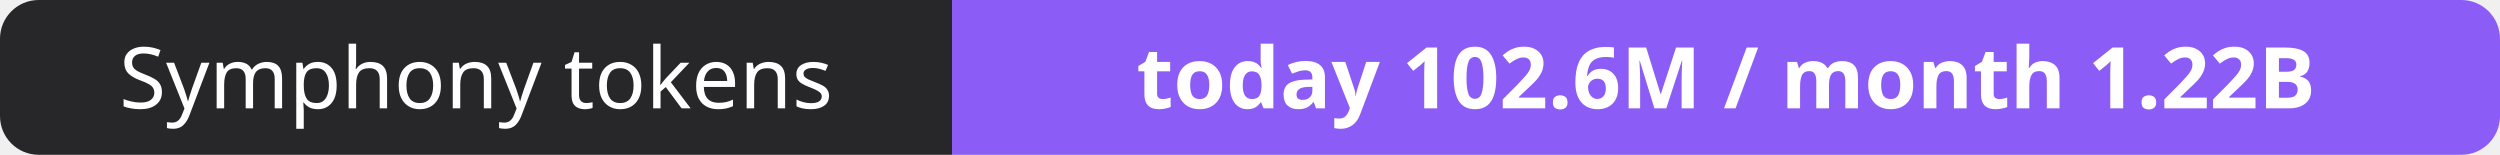
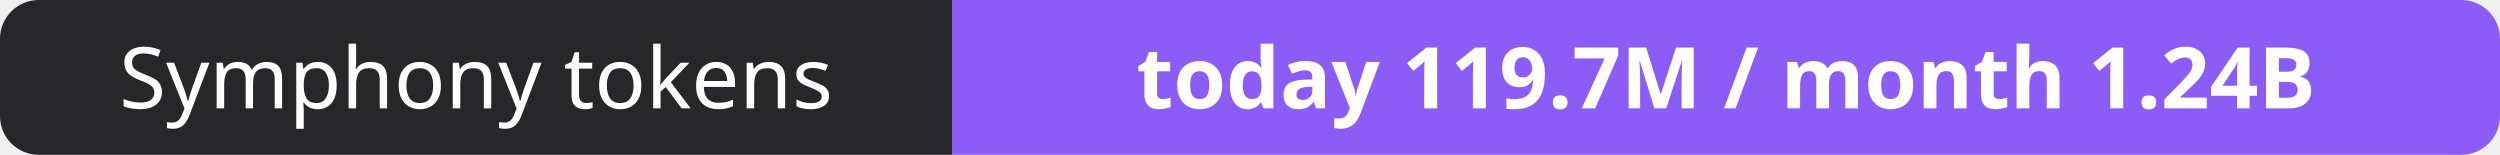
- <svg xmlns="http://www.w3.org/2000/svg" width="323" height="20" role="img" aria-label="Symphony tokens: today 102.6M / month 1.22B">
+ <svg xmlns="http://www.w3.org/2000/svg" width="323" height="20" role="img" aria-label="Symphony tokens: today 119.7M / month 1.24B">
  <clipPath id="r">
    <rect width="323" height="20" rx="5" fill="#fff" />
  </clipPath>
  <g clip-path="url(#r)">
    <rect width="123" height="20" fill="#27272a" />
    <rect x="123" width="200" height="20" fill="#8b5cf6" />
  </g>
  <g fill="#fff" text-anchor="middle" font-family="Verdana,Geneva,sans-serif" font-size="11">
    <text x="61.5" y="14">Symphony tokens</text>
-     <text x="223.0" y="14" font-weight="700">today 102.6M / month 1.22B</text>
+     <text x="223.0" y="14" font-weight="700">today 119.7M / month 1.24B</text>
  </g>
</svg>
